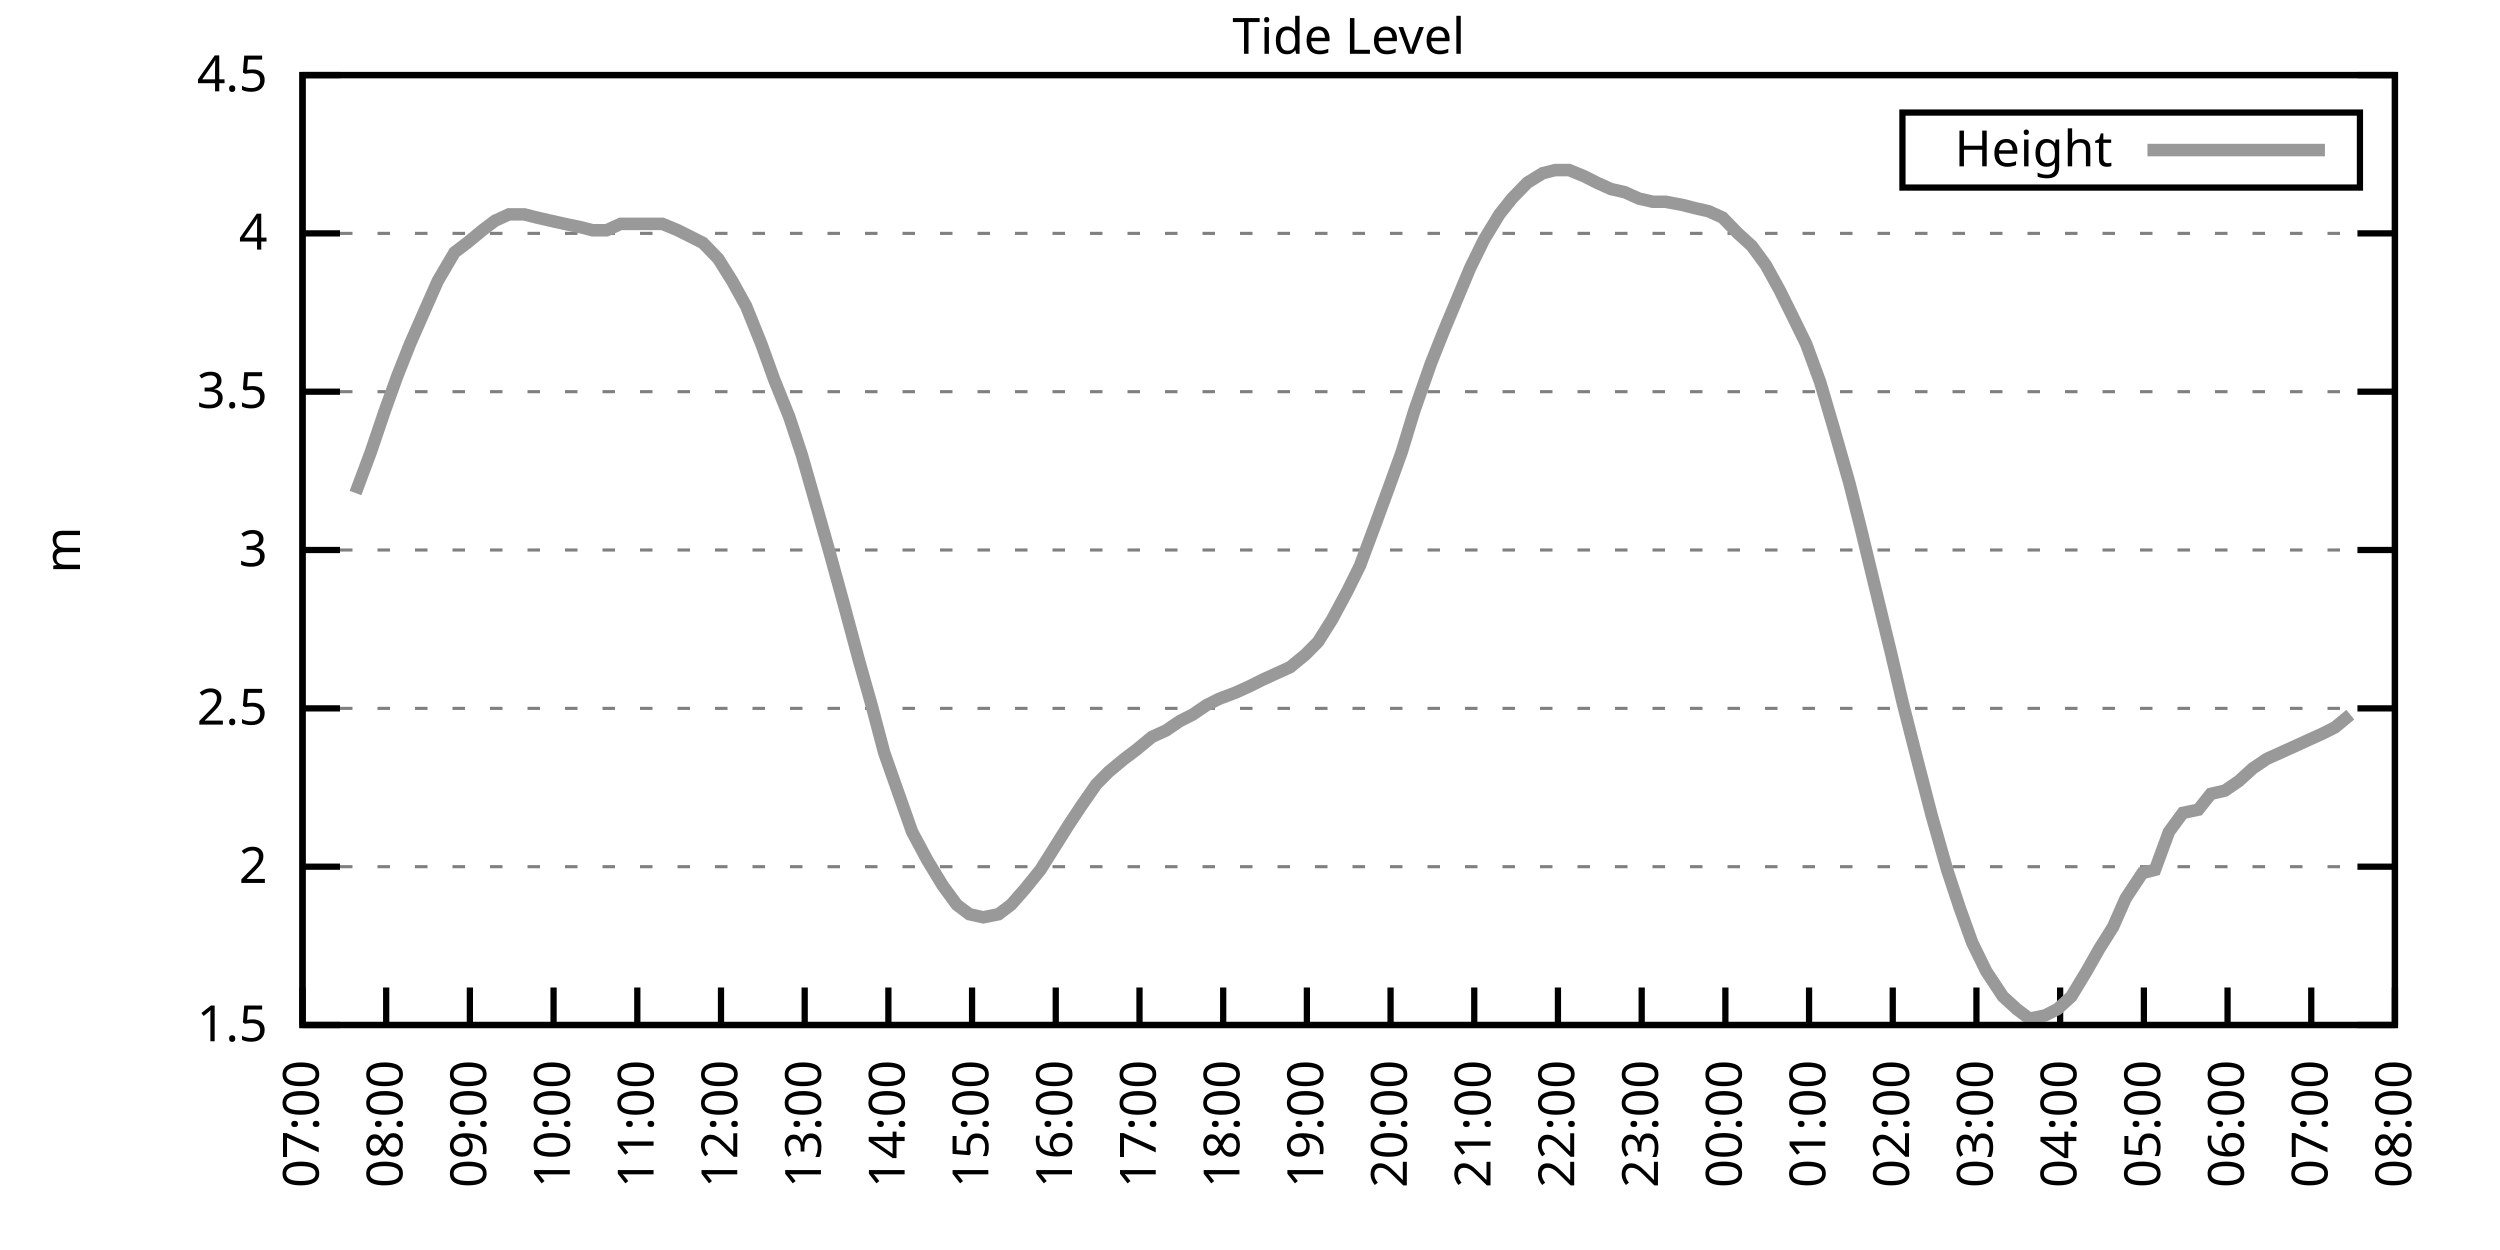
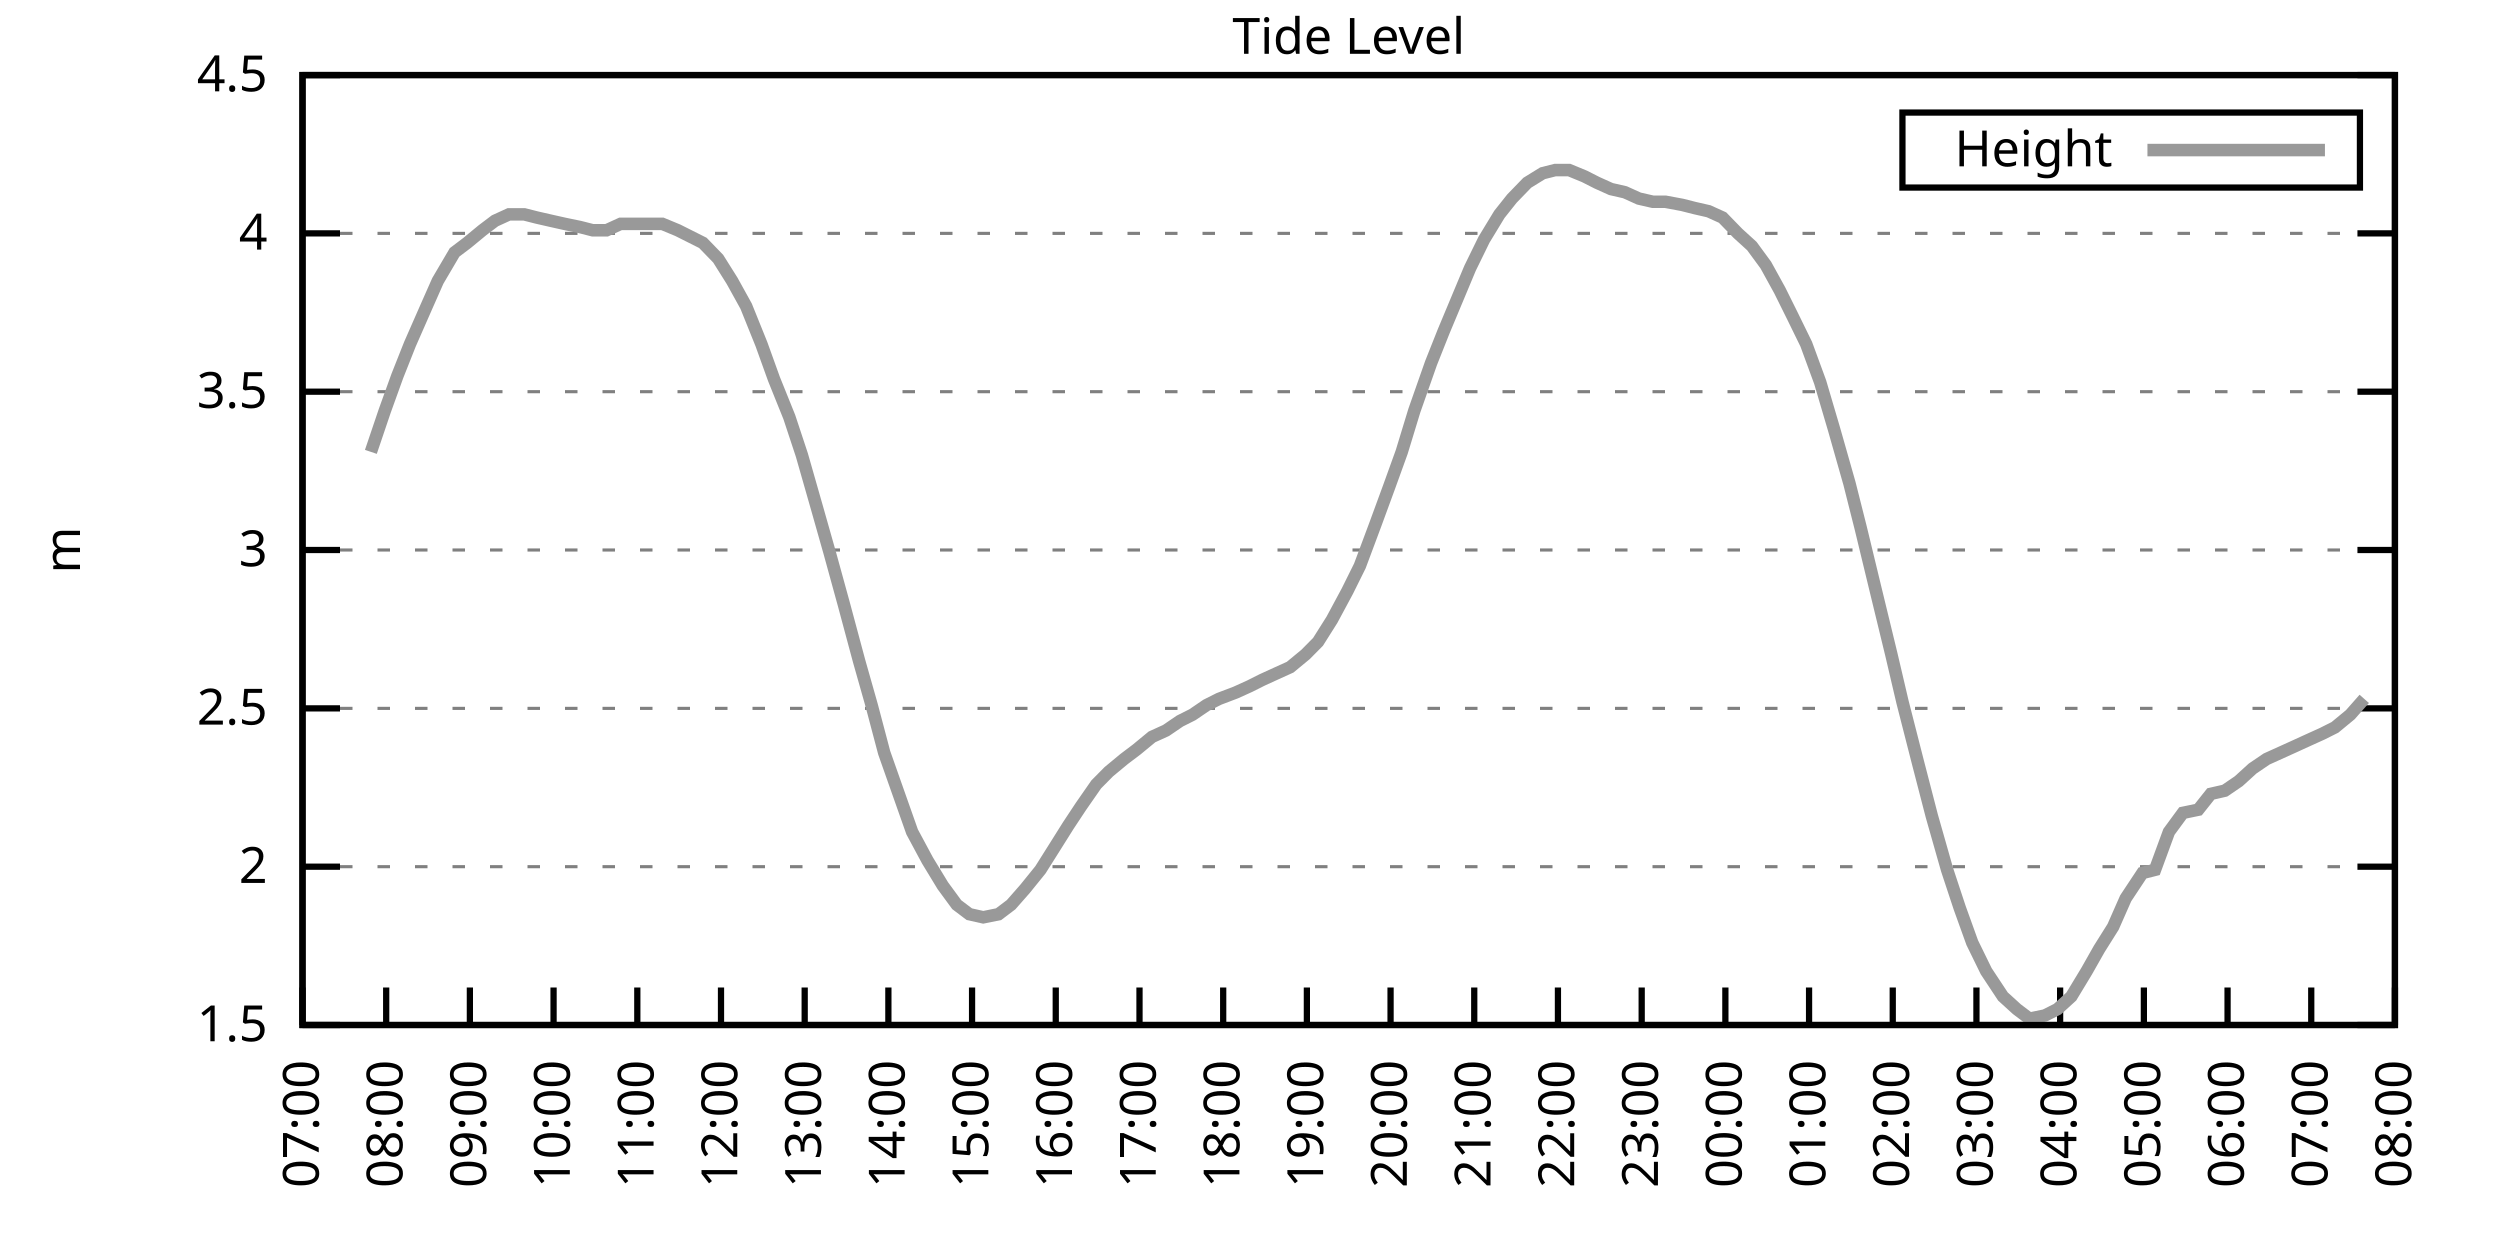
<svg xmlns="http://www.w3.org/2000/svg" xmlns:xlink="http://www.w3.org/1999/xlink" width="400" height="200" viewBox="0 0 400 200">
  <g id="gnuplot_canvas">
    <rect x="0" y="0" width="400" height="200" fill="none" />
    <defs>
      <circle id="gpDot" r="0.5" stroke-width="0.5" stroke="currentColor" />
      <path id="gpPt0" stroke-width="0.333" stroke="currentColor" d="M-1,0 h2 M0,-1 v2" />
      <path id="gpPt1" stroke-width="0.333" stroke="currentColor" d="M-1,-1 L1,1 M1,-1 L-1,1" />
      <path id="gpPt2" stroke-width="0.333" stroke="currentColor" d="M-1,0 L1,0 M0,-1 L0,1 M-1,-1 L1,1 M-1,1 L1,-1" />
      <rect id="gpPt3" stroke-width="0.333" stroke="currentColor" x="-1" y="-1" width="2" height="2" />
      <rect id="gpPt4" stroke-width="0.333" stroke="currentColor" fill="currentColor" x="-1" y="-1" width="2" height="2" />
      <circle id="gpPt5" stroke-width="0.333" stroke="currentColor" cx="0" cy="0" r="1" />
      <use xlink:href="#gpPt5" id="gpPt6" fill="currentColor" stroke="none" />
      <path id="gpPt7" stroke-width="0.333" stroke="currentColor" d="M0,-1.33 L-1.33,0.67 L1.33,0.67 z" />
      <use xlink:href="#gpPt7" id="gpPt8" fill="currentColor" stroke="none" />
      <use xlink:href="#gpPt7" id="gpPt9" stroke="currentColor" transform="rotate(180)" />
      <use xlink:href="#gpPt9" id="gpPt10" fill="currentColor" stroke="none" />
      <use xlink:href="#gpPt3" id="gpPt11" stroke="currentColor" transform="rotate(45)" />
      <use xlink:href="#gpPt11" id="gpPt12" fill="currentColor" stroke="none" />
      <path id="gpPt13" stroke-width="0.333" stroke="currentColor" d="M0,1.330 L1.265,0.411 L0.782,-1.067 L-0.782,-1.076 L-1.265,0.411 z" />
      <use xlink:href="#gpPt13" id="gpPt14" fill="currentColor" stroke="none" />
      <filter id="textbox" filterUnits="objectBoundingBox" x="0" y="0" height="1" width="1">
        <feFlood flood-color="white" flood-opacity="1" result="bgnd" />
        <feComposite in="SourceGraphic" in2="bgnd" operator="atop" />
      </filter>
      <filter id="greybox" filterUnits="objectBoundingBox" x="0" y="0" height="1" width="1">
        <feFlood flood-color="lightgrey" flood-opacity="1" result="grey" />
        <feComposite in="SourceGraphic" in2="grey" operator="atop" />
      </filter>
    </defs>
    <g fill="none" color="white" stroke="currentColor" stroke-width="1.00" stroke-linecap="butt" stroke-linejoin="miter">
</g>
    <g fill="none" color="black" stroke="currentColor" stroke-width="1.00" stroke-linecap="butt" stroke-linejoin="miter">
      <g stroke="none" shape-rendering="crispEdges">
        <polygon fill="rgb(255, 255, 255)" points="48.40,164.00 383.18,164.00 383.18,12.02 48.40,12.02 " />
      </g>
    </g>
    <g fill="none" color="black" stroke="currentColor" stroke-width="1.00" stroke-linecap="butt" stroke-linejoin="miter">
</g>
    <g fill="none" color="black" stroke="black" stroke-width="0.50" stroke-linecap="butt" stroke-linejoin="miter">
</g>
    <g fill="none" color="gray" stroke="currentColor" stroke-width="0.50" stroke-linecap="butt" stroke-linejoin="miter">
      <path stroke="gray" stroke-dasharray="2,4" class="gridline" d="M48.40,164.00 L383.19,164.00  " />
    </g>
    <g fill="none" color="gray" stroke="gray" stroke-width="1.00" stroke-linecap="butt" stroke-linejoin="miter">
</g>
    <g fill="none" color="black" stroke="currentColor" stroke-width="1.00" stroke-linecap="butt" stroke-linejoin="miter">
      <path stroke="black" d="M48.40,164.00 L54.40,164.00 M383.19,164.00 L377.19,164.00  " />
      <g transform="translate(42.80,166.60)" stroke="none" fill="black" font-family="Sans" font-size="8.00" text-anchor="end">
        <text>
          <tspan font-family="Sans"> 1.5</tspan>
        </text>
      </g>
    </g>
    <g fill="none" color="black" stroke="currentColor" stroke-width="1.00" stroke-linecap="butt" stroke-linejoin="miter">
</g>
    <g fill="none" color="black" stroke="black" stroke-width="0.50" stroke-linecap="butt" stroke-linejoin="miter">
</g>
    <g fill="none" color="gray" stroke="currentColor" stroke-width="0.50" stroke-linecap="butt" stroke-linejoin="miter">
      <path stroke="gray" stroke-dasharray="2,4" class="gridline" d="M48.40,138.67 L383.19,138.67  " />
    </g>
    <g fill="none" color="gray" stroke="gray" stroke-width="1.00" stroke-linecap="butt" stroke-linejoin="miter">
</g>
    <g fill="none" color="black" stroke="currentColor" stroke-width="1.00" stroke-linecap="butt" stroke-linejoin="miter">
      <path stroke="black" d="M48.40,138.67 L54.40,138.67 M383.19,138.67 L377.19,138.67  " />
      <g transform="translate(42.80,141.27)" stroke="none" fill="black" font-family="Sans" font-size="8.00" text-anchor="end">
        <text>
          <tspan font-family="Sans"> 2</tspan>
        </text>
      </g>
    </g>
    <g fill="none" color="black" stroke="currentColor" stroke-width="1.00" stroke-linecap="butt" stroke-linejoin="miter">
</g>
    <g fill="none" color="black" stroke="black" stroke-width="0.50" stroke-linecap="butt" stroke-linejoin="miter">
</g>
    <g fill="none" color="gray" stroke="currentColor" stroke-width="0.50" stroke-linecap="butt" stroke-linejoin="miter">
      <path stroke="gray" stroke-dasharray="2,4" class="gridline" d="M48.40,113.34 L383.19,113.34  " />
    </g>
    <g fill="none" color="gray" stroke="gray" stroke-width="1.00" stroke-linecap="butt" stroke-linejoin="miter">
</g>
    <g fill="none" color="black" stroke="currentColor" stroke-width="1.00" stroke-linecap="butt" stroke-linejoin="miter">
      <path stroke="black" d="M48.40,113.34 L54.40,113.34 M383.19,113.34 L377.19,113.34  " />
      <g transform="translate(42.80,115.94)" stroke="none" fill="black" font-family="Sans" font-size="8.00" text-anchor="end">
        <text>
          <tspan font-family="Sans"> 2.5</tspan>
        </text>
      </g>
    </g>
    <g fill="none" color="black" stroke="currentColor" stroke-width="1.00" stroke-linecap="butt" stroke-linejoin="miter">
</g>
    <g fill="none" color="black" stroke="black" stroke-width="0.50" stroke-linecap="butt" stroke-linejoin="miter">
</g>
    <g fill="none" color="gray" stroke="currentColor" stroke-width="0.50" stroke-linecap="butt" stroke-linejoin="miter">
      <path stroke="gray" stroke-dasharray="2,4" class="gridline" d="M48.40,88.00 L383.19,88.00  " />
    </g>
    <g fill="none" color="gray" stroke="gray" stroke-width="1.00" stroke-linecap="butt" stroke-linejoin="miter">
</g>
    <g fill="none" color="black" stroke="currentColor" stroke-width="1.00" stroke-linecap="butt" stroke-linejoin="miter">
      <path stroke="black" d="M48.40,88.00 L54.40,88.00 M383.19,88.00 L377.19,88.00  " />
      <g transform="translate(42.80,90.60)" stroke="none" fill="black" font-family="Sans" font-size="8.00" text-anchor="end">
        <text>
          <tspan font-family="Sans"> 3</tspan>
        </text>
      </g>
    </g>
    <g fill="none" color="black" stroke="currentColor" stroke-width="1.00" stroke-linecap="butt" stroke-linejoin="miter">
</g>
    <g fill="none" color="black" stroke="black" stroke-width="0.50" stroke-linecap="butt" stroke-linejoin="miter">
</g>
    <g fill="none" color="gray" stroke="currentColor" stroke-width="0.50" stroke-linecap="butt" stroke-linejoin="miter">
      <path stroke="gray" stroke-dasharray="2,4" class="gridline" d="M48.40,62.67 L383.19,62.67  " />
    </g>
    <g fill="none" color="gray" stroke="gray" stroke-width="1.00" stroke-linecap="butt" stroke-linejoin="miter">
</g>
    <g fill="none" color="black" stroke="currentColor" stroke-width="1.00" stroke-linecap="butt" stroke-linejoin="miter">
      <path stroke="black" d="M48.40,62.67 L54.40,62.67 M383.19,62.67 L377.19,62.67  " />
      <g transform="translate(42.80,65.27)" stroke="none" fill="black" font-family="Sans" font-size="8.00" text-anchor="end">
        <text>
          <tspan font-family="Sans"> 3.5</tspan>
        </text>
      </g>
    </g>
    <g fill="none" color="black" stroke="currentColor" stroke-width="1.00" stroke-linecap="butt" stroke-linejoin="miter">
</g>
    <g fill="none" color="black" stroke="black" stroke-width="0.50" stroke-linecap="butt" stroke-linejoin="miter">
</g>
    <g fill="none" color="gray" stroke="currentColor" stroke-width="0.50" stroke-linecap="butt" stroke-linejoin="miter">
      <path stroke="gray" stroke-dasharray="2,4" class="gridline" d="M48.40,37.34 L383.19,37.34  " />
    </g>
    <g fill="none" color="gray" stroke="gray" stroke-width="1.00" stroke-linecap="butt" stroke-linejoin="miter">
</g>
    <g fill="none" color="black" stroke="currentColor" stroke-width="1.00" stroke-linecap="butt" stroke-linejoin="miter">
      <path stroke="black" d="M48.40,37.34 L54.40,37.34 M383.19,37.34 L377.19,37.34  " />
      <g transform="translate(42.80,39.94)" stroke="none" fill="black" font-family="Sans" font-size="8.00" text-anchor="end">
        <text>
          <tspan font-family="Sans"> 4</tspan>
        </text>
      </g>
    </g>
    <g fill="none" color="black" stroke="currentColor" stroke-width="1.00" stroke-linecap="butt" stroke-linejoin="miter">
</g>
    <g fill="none" color="black" stroke="black" stroke-width="0.50" stroke-linecap="butt" stroke-linejoin="miter">
</g>
    <g fill="none" color="gray" stroke="currentColor" stroke-width="0.50" stroke-linecap="butt" stroke-linejoin="miter">
      <path stroke="gray" stroke-dasharray="2,4" class="gridline" d="M48.40,12.01 L383.19,12.01  " />
    </g>
    <g fill="none" color="gray" stroke="gray" stroke-width="1.00" stroke-linecap="butt" stroke-linejoin="miter">
</g>
    <g fill="none" color="black" stroke="currentColor" stroke-width="1.00" stroke-linecap="butt" stroke-linejoin="miter">
      <path stroke="black" d="M48.40,12.01 L54.40,12.01 M383.19,12.01 L377.19,12.01  " />
      <g transform="translate(42.80,14.61)" stroke="none" fill="black" font-family="Sans" font-size="8.00" text-anchor="end">
        <text>
          <tspan font-family="Sans"> 4.5</tspan>
        </text>
      </g>
    </g>
    <g fill="none" color="black" stroke="currentColor" stroke-width="1.00" stroke-linecap="butt" stroke-linejoin="miter">
      <path stroke="black" d="M48.40,164.00 L48.40,158.00  " />
      <g transform="translate(51.00,169.60) rotate(270.00)" stroke="none" fill="black" font-family="Sans" font-size="8.00" text-anchor="end">
        <text>
          <tspan font-family="Sans">07:00</tspan>
        </text>
      </g>
    </g>
    <g fill="none" color="black" stroke="currentColor" stroke-width="1.00" stroke-linecap="butt" stroke-linejoin="miter">
      <path stroke="black" d="M61.79,164.00 L61.79,158.00  " />
      <g transform="translate(64.39,169.60) rotate(270.00)" stroke="none" fill="black" font-family="Sans" font-size="8.00" text-anchor="end">
        <text>
          <tspan font-family="Sans">08:00</tspan>
        </text>
      </g>
    </g>
    <g fill="none" color="black" stroke="currentColor" stroke-width="1.00" stroke-linecap="butt" stroke-linejoin="miter">
      <path stroke="black" d="M75.18,164.00 L75.18,158.00  " />
      <g transform="translate(77.78,169.60) rotate(270.00)" stroke="none" fill="black" font-family="Sans" font-size="8.00" text-anchor="end">
        <text>
          <tspan font-family="Sans">09:00</tspan>
        </text>
      </g>
    </g>
    <g fill="none" color="black" stroke="currentColor" stroke-width="1.00" stroke-linecap="butt" stroke-linejoin="miter">
      <path stroke="black" d="M88.57,164.00 L88.57,158.00  " />
      <g transform="translate(91.17,169.60) rotate(270.00)" stroke="none" fill="black" font-family="Sans" font-size="8.00" text-anchor="end">
        <text>
          <tspan font-family="Sans">10:00</tspan>
        </text>
      </g>
    </g>
    <g fill="none" color="black" stroke="currentColor" stroke-width="1.00" stroke-linecap="butt" stroke-linejoin="miter">
      <path stroke="black" d="M101.97,164.00 L101.97,158.00  " />
      <g transform="translate(104.57,169.60) rotate(270.00)" stroke="none" fill="black" font-family="Sans" font-size="8.00" text-anchor="end">
        <text>
          <tspan font-family="Sans">11:00</tspan>
        </text>
      </g>
    </g>
    <g fill="none" color="black" stroke="currentColor" stroke-width="1.00" stroke-linecap="butt" stroke-linejoin="miter">
      <path stroke="black" d="M115.36,164.00 L115.36,158.00  " />
      <g transform="translate(117.96,169.60) rotate(270.00)" stroke="none" fill="black" font-family="Sans" font-size="8.00" text-anchor="end">
        <text>
          <tspan font-family="Sans">12:00</tspan>
        </text>
      </g>
    </g>
    <g fill="none" color="black" stroke="currentColor" stroke-width="1.00" stroke-linecap="butt" stroke-linejoin="miter">
      <path stroke="black" d="M128.75,164.00 L128.75,158.00  " />
      <g transform="translate(131.35,169.60) rotate(270.00)" stroke="none" fill="black" font-family="Sans" font-size="8.00" text-anchor="end">
        <text>
          <tspan font-family="Sans">13:00</tspan>
        </text>
      </g>
    </g>
    <g fill="none" color="black" stroke="currentColor" stroke-width="1.00" stroke-linecap="butt" stroke-linejoin="miter">
      <path stroke="black" d="M142.14,164.00 L142.14,158.00  " />
      <g transform="translate(144.74,169.60) rotate(270.00)" stroke="none" fill="black" font-family="Sans" font-size="8.00" text-anchor="end">
        <text>
          <tspan font-family="Sans">14:00</tspan>
        </text>
      </g>
    </g>
    <g fill="none" color="black" stroke="currentColor" stroke-width="1.00" stroke-linecap="butt" stroke-linejoin="miter">
      <path stroke="black" d="M155.53,164.00 L155.53,158.00  " />
      <g transform="translate(158.13,169.60) rotate(270.00)" stroke="none" fill="black" font-family="Sans" font-size="8.00" text-anchor="end">
        <text>
          <tspan font-family="Sans">15:00</tspan>
        </text>
      </g>
    </g>
    <g fill="none" color="black" stroke="currentColor" stroke-width="1.00" stroke-linecap="butt" stroke-linejoin="miter">
      <path stroke="black" d="M168.92,164.00 L168.92,158.00  " />
      <g transform="translate(171.52,169.60) rotate(270.00)" stroke="none" fill="black" font-family="Sans" font-size="8.00" text-anchor="end">
        <text>
          <tspan font-family="Sans">16:00</tspan>
        </text>
      </g>
    </g>
    <g fill="none" color="black" stroke="currentColor" stroke-width="1.00" stroke-linecap="butt" stroke-linejoin="miter">
      <path stroke="black" d="M182.32,164.00 L182.32,158.00  " />
      <g transform="translate(184.92,169.60) rotate(270.00)" stroke="none" fill="black" font-family="Sans" font-size="8.00" text-anchor="end">
        <text>
          <tspan font-family="Sans">17:00</tspan>
        </text>
      </g>
    </g>
    <g fill="none" color="black" stroke="currentColor" stroke-width="1.00" stroke-linecap="butt" stroke-linejoin="miter">
      <path stroke="black" d="M195.71,164.00 L195.71,158.00  " />
      <g transform="translate(198.31,169.60) rotate(270.00)" stroke="none" fill="black" font-family="Sans" font-size="8.00" text-anchor="end">
        <text>
          <tspan font-family="Sans">18:00</tspan>
        </text>
      </g>
    </g>
    <g fill="none" color="black" stroke="currentColor" stroke-width="1.00" stroke-linecap="butt" stroke-linejoin="miter">
      <path stroke="black" d="M209.10,164.00 L209.10,158.00  " />
      <g transform="translate(211.70,169.60) rotate(270.00)" stroke="none" fill="black" font-family="Sans" font-size="8.00" text-anchor="end">
        <text>
          <tspan font-family="Sans">19:00</tspan>
        </text>
      </g>
    </g>
    <g fill="none" color="black" stroke="currentColor" stroke-width="1.00" stroke-linecap="butt" stroke-linejoin="miter">
      <path stroke="black" d="M222.49,164.00 L222.49,158.00  " />
      <g transform="translate(225.09,169.60) rotate(270.00)" stroke="none" fill="black" font-family="Sans" font-size="8.00" text-anchor="end">
        <text>
          <tspan font-family="Sans">20:00</tspan>
        </text>
      </g>
    </g>
    <g fill="none" color="black" stroke="currentColor" stroke-width="1.00" stroke-linecap="butt" stroke-linejoin="miter">
      <path stroke="black" d="M235.88,164.00 L235.88,158.00  " />
      <g transform="translate(238.48,169.60) rotate(270.00)" stroke="none" fill="black" font-family="Sans" font-size="8.00" text-anchor="end">
        <text>
          <tspan font-family="Sans">21:00</tspan>
        </text>
      </g>
    </g>
    <g fill="none" color="black" stroke="currentColor" stroke-width="1.00" stroke-linecap="butt" stroke-linejoin="miter">
      <path stroke="black" d="M249.27,164.00 L249.27,158.00  " />
      <g transform="translate(251.87,169.60) rotate(270.00)" stroke="none" fill="black" font-family="Sans" font-size="8.00" text-anchor="end">
        <text>
          <tspan font-family="Sans">22:00</tspan>
        </text>
      </g>
    </g>
    <g fill="none" color="black" stroke="currentColor" stroke-width="1.00" stroke-linecap="butt" stroke-linejoin="miter">
      <path stroke="black" d="M262.67,164.00 L262.67,158.00  " />
      <g transform="translate(265.27,169.60) rotate(270.00)" stroke="none" fill="black" font-family="Sans" font-size="8.00" text-anchor="end">
        <text>
          <tspan font-family="Sans">23:00</tspan>
        </text>
      </g>
    </g>
    <g fill="none" color="black" stroke="currentColor" stroke-width="1.00" stroke-linecap="butt" stroke-linejoin="miter">
      <path stroke="black" d="M276.06,164.00 L276.06,158.00  " />
      <g transform="translate(278.66,169.60) rotate(270.00)" stroke="none" fill="black" font-family="Sans" font-size="8.00" text-anchor="end">
        <text>
          <tspan font-family="Sans">00:00</tspan>
        </text>
      </g>
    </g>
    <g fill="none" color="black" stroke="currentColor" stroke-width="1.00" stroke-linecap="butt" stroke-linejoin="miter">
      <path stroke="black" d="M289.45,164.00 L289.45,158.00  " />
      <g transform="translate(292.05,169.60) rotate(270.00)" stroke="none" fill="black" font-family="Sans" font-size="8.00" text-anchor="end">
        <text>
          <tspan font-family="Sans">01:00</tspan>
        </text>
      </g>
    </g>
    <g fill="none" color="black" stroke="currentColor" stroke-width="1.00" stroke-linecap="butt" stroke-linejoin="miter">
      <path stroke="black" d="M302.84,164.00 L302.84,158.00  " />
      <g transform="translate(305.44,169.60) rotate(270.00)" stroke="none" fill="black" font-family="Sans" font-size="8.00" text-anchor="end">
        <text>
          <tspan font-family="Sans">02:00</tspan>
        </text>
      </g>
    </g>
    <g fill="none" color="black" stroke="currentColor" stroke-width="1.00" stroke-linecap="butt" stroke-linejoin="miter">
      <path stroke="black" d="M316.23,164.00 L316.23,158.00  " />
      <g transform="translate(318.83,169.60) rotate(270.00)" stroke="none" fill="black" font-family="Sans" font-size="8.00" text-anchor="end">
        <text>
          <tspan font-family="Sans">03:00</tspan>
        </text>
      </g>
    </g>
    <g fill="none" color="black" stroke="currentColor" stroke-width="1.00" stroke-linecap="butt" stroke-linejoin="miter">
      <path stroke="black" d="M329.62,164.00 L329.62,158.00  " />
      <g transform="translate(332.22,169.60) rotate(270.00)" stroke="none" fill="black" font-family="Sans" font-size="8.00" text-anchor="end">
        <text>
          <tspan font-family="Sans">04:00</tspan>
        </text>
      </g>
    </g>
    <g fill="none" color="black" stroke="currentColor" stroke-width="1.00" stroke-linecap="butt" stroke-linejoin="miter">
      <path stroke="black" d="M343.02,164.00 L343.02,158.00  " />
      <g transform="translate(345.62,169.60) rotate(270.00)" stroke="none" fill="black" font-family="Sans" font-size="8.00" text-anchor="end">
        <text>
          <tspan font-family="Sans">05:00</tspan>
        </text>
      </g>
    </g>
    <g fill="none" color="black" stroke="currentColor" stroke-width="1.00" stroke-linecap="butt" stroke-linejoin="miter">
      <path stroke="black" d="M356.41,164.00 L356.41,158.00  " />
      <g transform="translate(359.01,169.60) rotate(270.00)" stroke="none" fill="black" font-family="Sans" font-size="8.00" text-anchor="end">
        <text>
          <tspan font-family="Sans">06:00</tspan>
        </text>
      </g>
    </g>
    <g fill="none" color="black" stroke="currentColor" stroke-width="1.00" stroke-linecap="butt" stroke-linejoin="miter">
      <path stroke="black" d="M369.80,164.00 L369.80,158.00  " />
      <g transform="translate(372.40,169.60) rotate(270.00)" stroke="none" fill="black" font-family="Sans" font-size="8.00" text-anchor="end">
        <text>
          <tspan font-family="Sans">07:00</tspan>
        </text>
      </g>
    </g>
    <g fill="none" color="black" stroke="currentColor" stroke-width="1.00" stroke-linecap="butt" stroke-linejoin="miter">
      <path stroke="black" d="M383.19,164.00 L383.19,158.00  " />
      <g transform="translate(385.79,169.60) rotate(270.00)" stroke="none" fill="black" font-family="Sans" font-size="8.00" text-anchor="end">
        <text>
          <tspan font-family="Sans">08:00</tspan>
        </text>
      </g>
    </g>
    <g fill="none" color="black" stroke="currentColor" stroke-width="1.00" stroke-linecap="butt" stroke-linejoin="miter">
</g>
    <g fill="none" color="black" stroke="currentColor" stroke-width="1.00" stroke-linecap="butt" stroke-linejoin="miter">
      <path stroke="black" d="M48.40,12.01 L48.40,164.00 L383.19,164.00 L383.19,12.01 L48.40,12.01 Z  " />
    </g>
    <g fill="none" color="black" stroke="currentColor" stroke-width="1.00" stroke-linecap="butt" stroke-linejoin="miter">
</g>
    <g fill="none" color="black" stroke="currentColor" stroke-width="1.00" stroke-linecap="butt" stroke-linejoin="miter">
      <path stroke="black" d="M304.39,30.01 L304.39,18.01 L377.59,18.01 L377.59,30.01 L304.39,30.01 Z  " />
    </g>
    <g id="Tide_level_plot_1">
      <g fill="none" color="white" stroke="black" stroke-width="2.00" stroke-linecap="butt" stroke-linejoin="miter">
</g>
      <g fill="none" color="black" stroke="currentColor" stroke-width="2.00" stroke-linecap="butt" stroke-linejoin="miter">
        <g transform="translate(337.99,26.61)" stroke="none" fill="black" font-family="Sans" font-size="8.00" text-anchor="end">
          <text>
            <tspan font-family="Sans">Height</tspan>
          </text>
        </g>
      </g>
      <g fill="none" color="black" stroke="currentColor" stroke-width="2.00" stroke-linecap="butt" stroke-linejoin="miter">
-         <path stroke="rgb(153, 153, 153)" d="M343.59,24.01 L371.99,24.01 M56.88,78.89 L59.34,72.30 L61.57,65.71 L63.58,60.14 L65.59,55.07 L68.26,48.99   L70.05,44.94 L72.73,40.38 L74.74,38.86 L77.19,36.84 L79.20,35.32 L81.43,34.30 L83.89,34.30 L85.90,34.81   L88.13,35.32 L90.36,35.82 L92.82,36.33 L94.82,36.84 L97.06,36.84 L99.29,35.82 L101.74,35.82 L103.75,35.82   L105.98,35.82 L108.44,36.84 L110.45,37.85 L112.46,38.86 L114.91,41.39 L117.14,44.94 L119.38,48.99 L121.83,55.07   L123.84,60.65 L126.29,66.73 L128.30,72.81 L130.76,81.42 L132.77,88.51 L135.00,96.62 L137.45,105.74 L139.46,112.83   L141.47,120.43 L144.15,128.03 L145.94,133.10 L148.39,137.66 L150.85,141.71 L153.08,144.75 L155.09,146.27 L157.32,146.77   L159.77,146.27 L161.78,144.75 L164.01,142.21 L166.47,139.17 L168.70,135.63 L170.93,132.08 L172.94,129.04 L175.40,125.50   L177.41,123.47 L179.86,121.44 L181.87,119.92 L184.32,117.90 L186.56,116.88 L188.79,115.36 L190.80,114.35 L193.03,112.83   L195.04,111.82 L197.72,110.80 L199.95,109.79 L201.96,108.78 L204.19,107.76 L206.42,106.75 L208.88,104.72 L210.88,102.70   L213.12,99.15 L215.57,94.59 L217.58,90.54 L220.04,83.95 L222.27,77.87 L224.28,72.30 L226.29,65.71 L228.96,58.11   L230.97,53.05 L235.21,42.91 L237.44,38.35 L239.90,34.30 L241.91,31.77 L244.36,29.24 L246.82,27.72 L248.83,27.21   L251.06,27.21 L253.51,28.22 L255.52,29.24 L257.76,30.25 L259.99,30.76 L262.22,31.77 L264.45,32.28 L266.46,32.28   L269.14,32.78 L271.15,33.29 L273.38,33.80 L275.61,34.81 L278.07,37.34 L280.30,39.37 L282.53,42.41 L284.76,46.46   L286.77,50.51 L289.00,55.07 L291.23,61.15 L293.47,68.75 L295.92,77.37 L297.71,84.46 L300.16,94.59 L302.62,104.72   L304.40,112.32 L306.86,121.95 L309.09,130.56 L311.54,139.17 L313.55,145.25 L315.56,150.83 L317.79,155.39 L320.47,159.44   L322.70,161.47 L324.71,162.99 L327.17,162.48 L329.18,161.47 L331.41,159.44 L333.86,155.39 L335.87,151.84 L338.10,148.29   L340.11,143.73 L342.79,139.68 L344.80,139.17 L347.03,133.10 L349.26,130.06 L351.72,129.55 L353.73,127.02 L355.96,126.51   L358.19,124.99 L360.42,122.96 L362.66,121.44 L364.89,120.43 L367.12,119.42 L369.35,118.40 L371.58,117.39 L373.59,116.38   L376.05,114.35  " />
+         <path stroke="rgb(153, 153, 153)" d="M343.59,24.01 L371.99,24.01 M59.34,72.30 L61.57,65.71 L63.58,60.14 L65.59,55.07 L68.26,48.99 L70.05,44.94   L72.73,40.38 L74.74,38.86 L77.19,36.84 L79.20,35.32 L81.43,34.30 L83.89,34.30 L85.90,34.81 L88.13,35.32   L90.36,35.82 L92.82,36.33 L94.82,36.84 L97.06,36.84 L99.29,35.82 L101.74,35.82 L103.75,35.82 L105.98,35.82   L108.44,36.84 L110.45,37.85 L112.46,38.86 L114.91,41.39 L117.14,44.94 L119.38,48.99 L121.83,55.07 L123.84,60.65   L126.29,66.73 L128.30,72.81 L130.76,81.42 L132.77,88.51 L135.00,96.62 L137.45,105.74 L139.46,112.83 L141.47,120.43   L144.15,128.03 L145.94,133.10 L148.39,137.66 L150.85,141.71 L153.08,144.75 L155.09,146.27 L157.32,146.77 L159.77,146.27   L161.78,144.75 L164.01,142.21 L166.47,139.17 L168.70,135.63 L170.93,132.08 L172.94,129.04 L175.40,125.50 L177.41,123.47   L179.86,121.44 L181.87,119.92 L184.32,117.90 L186.56,116.88 L188.79,115.36 L190.80,114.35 L193.03,112.83 L195.04,111.82   L197.72,110.80 L199.95,109.79 L201.96,108.78 L204.19,107.76 L206.42,106.75 L208.88,104.72 L210.88,102.70 L213.12,99.15   L215.57,94.59 L217.58,90.54 L220.04,83.95 L222.27,77.87 L224.28,72.30 L226.29,65.71 L228.96,58.11 L230.97,53.05   L235.21,42.91 L237.44,38.35 L239.90,34.30 L241.91,31.77 L244.36,29.24 L246.82,27.72 L248.83,27.21 L251.06,27.21   L253.51,28.22 L255.52,29.24 L257.76,30.25 L259.99,30.76 L262.22,31.77 L264.45,32.28 L266.46,32.28 L269.14,32.78   L271.15,33.29 L273.38,33.80 L275.61,34.81 L278.07,37.34 L280.30,39.37 L282.53,42.41 L284.76,46.46 L286.77,50.51   L289.00,55.07 L291.23,61.15 L293.47,68.75 L295.92,77.37 L297.71,84.46 L300.16,94.59 L302.62,104.72 L304.40,112.32   L306.86,121.95 L309.09,130.56 L311.54,139.17 L313.55,145.25 L315.56,150.83 L317.79,155.39 L320.47,159.44 L322.70,161.47   L324.71,162.99 L327.17,162.48 L329.18,161.47 L331.41,159.44 L333.86,155.39 L335.87,151.84 L338.10,148.29 L340.11,143.73   L342.79,139.68 L344.80,139.17 L347.03,133.10 L349.26,130.06 L351.72,129.55 L353.73,127.02 L355.96,126.51 L358.19,124.99   L360.42,122.96 L362.66,121.44 L364.89,120.43 L367.12,119.42 L369.35,118.40 L371.58,117.39 L373.59,116.38 L376.05,114.35   L378.28,111.82  " />
      </g>
    </g>
    <g fill="none" color="black" stroke="currentColor" stroke-width="2.00" stroke-linecap="butt" stroke-linejoin="miter">
</g>
    <g fill="none" color="black" stroke="black" stroke-width="1.00" stroke-linecap="butt" stroke-linejoin="miter">
</g>
    <g fill="none" color="black" stroke="currentColor" stroke-width="1.00" stroke-linecap="butt" stroke-linejoin="miter">
      <path stroke="black" d="M48.40,12.01 L48.40,164.00 L383.19,164.00 L383.19,12.01 L48.40,12.01 Z  " />
      <g transform="translate(12.80,88.01) rotate(270.00)" stroke="none" fill="black" font-family="Sans" font-size="8.00" text-anchor="middle">
        <text>
          <tspan font-family="Sans">m</tspan>
        </text>
      </g>
    </g>
    <g fill="none" color="black" stroke="currentColor" stroke-width="1.00" stroke-linecap="butt" stroke-linejoin="miter">
</g>
    <g fill="none" color="black" stroke="currentColor" stroke-width="1.00" stroke-linecap="butt" stroke-linejoin="miter">
      <g transform="translate(215.79,8.61)" stroke="none" fill="black" font-family="Sans" font-size="8.00" text-anchor="middle">
        <text>
          <tspan font-family="Sans">Tide Level</tspan>
        </text>
      </g>
    </g>
    <g fill="none" color="black" stroke="currentColor" stroke-width="1.00" stroke-linecap="butt" stroke-linejoin="miter">
</g>
  </g>
</svg>
